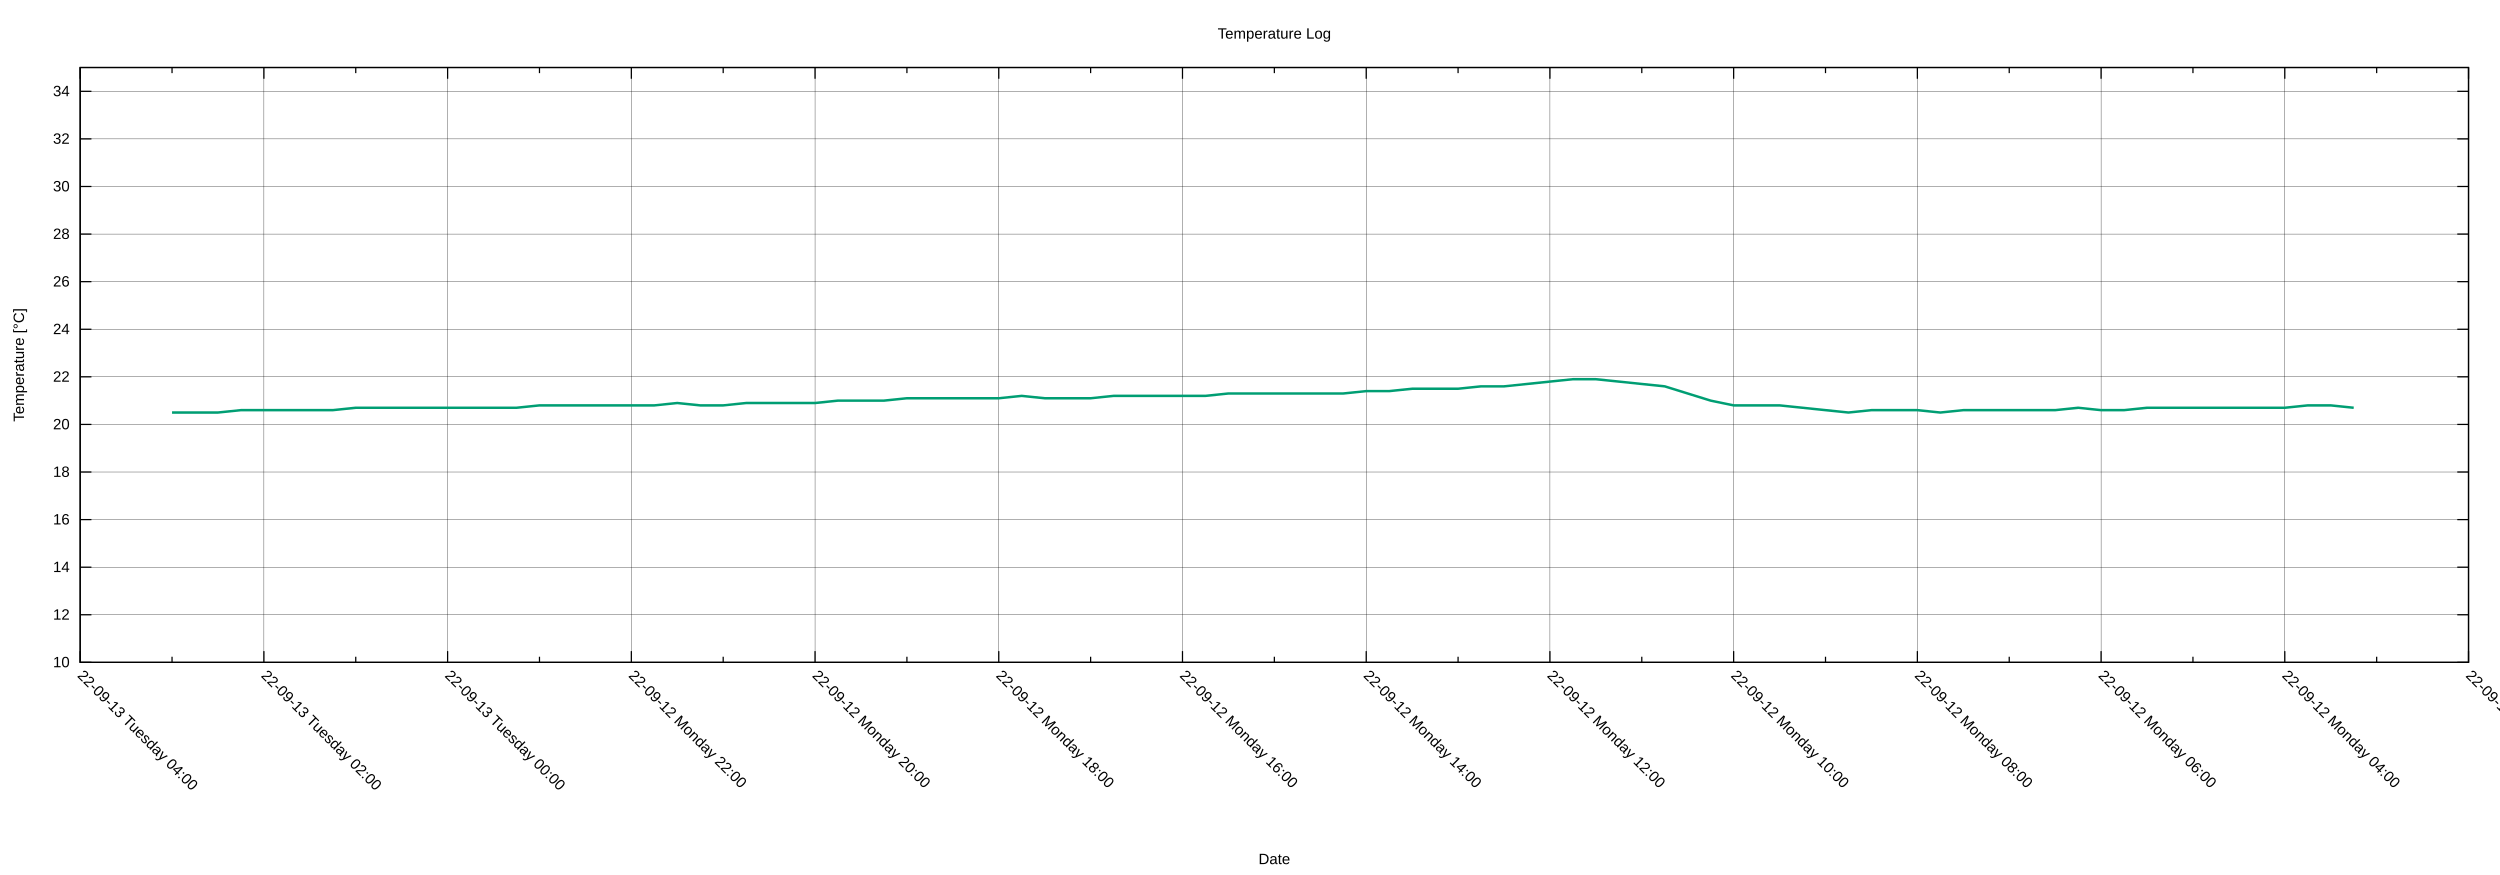
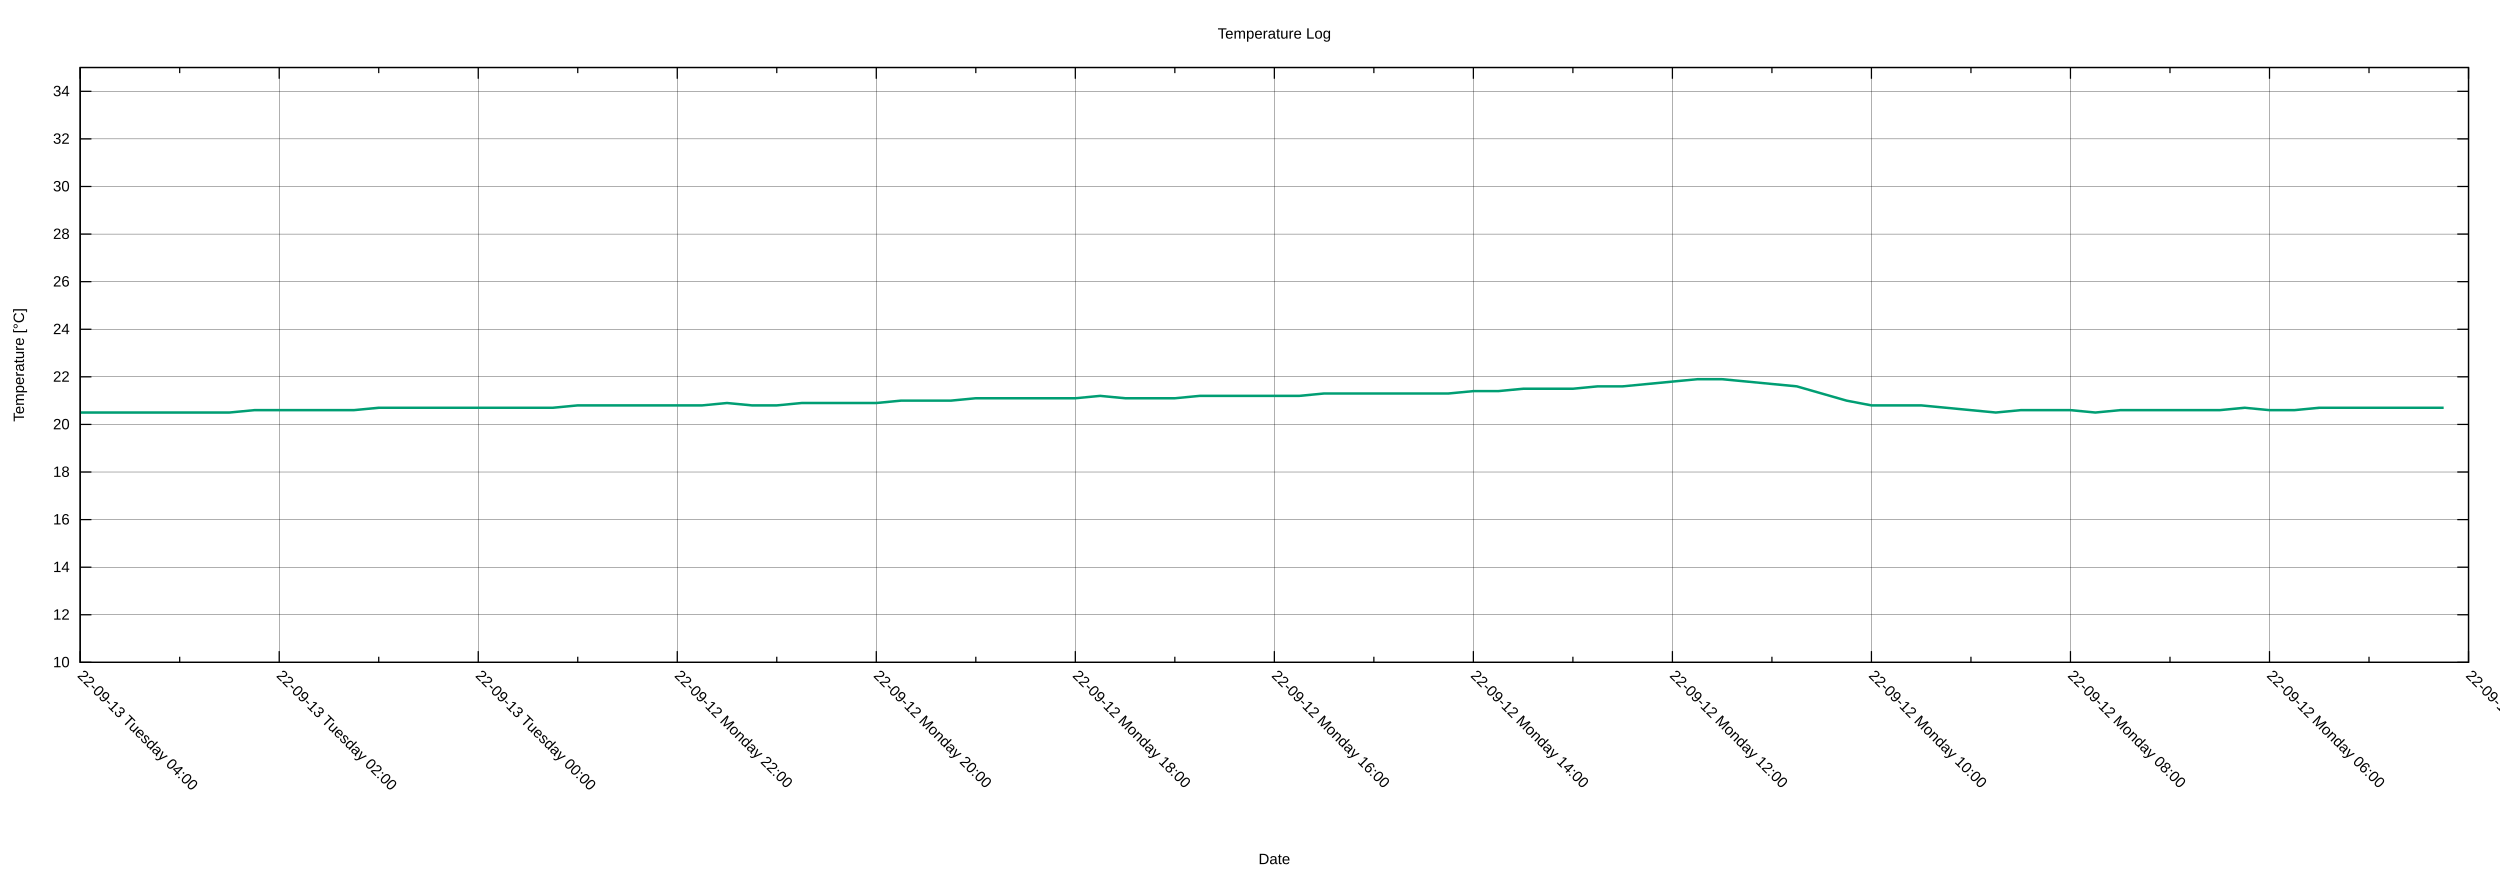
<svg xmlns="http://www.w3.org/2000/svg" xmlns:xlink="http://www.w3.org/1999/xlink" width="2000" height="700" viewBox="0 0 2000 700">
  <g id="gnuplot_canvas">
    <rect x="0" y="0" width="2000" height="700" fill="none" />
    <defs>
      <circle id="gpDot" r="0.5" stroke-width="0.5" stroke="currentColor" />
      <path id="gpPt0" stroke-width="0.222" stroke="currentColor" d="M-1,0 h2 M0,-1 v2" />
      <path id="gpPt1" stroke-width="0.222" stroke="currentColor" d="M-1,-1 L1,1 M1,-1 L-1,1" />
      <path id="gpPt2" stroke-width="0.222" stroke="currentColor" d="M-1,0 L1,0 M0,-1 L0,1 M-1,-1 L1,1 M-1,1 L1,-1" />
      <rect id="gpPt3" stroke-width="0.222" stroke="currentColor" x="-1" y="-1" width="2" height="2" />
      <rect id="gpPt4" stroke-width="0.222" stroke="currentColor" fill="currentColor" x="-1" y="-1" width="2" height="2" />
      <circle id="gpPt5" stroke-width="0.222" stroke="currentColor" cx="0" cy="0" r="1" />
      <use xlink:href="#gpPt5" id="gpPt6" fill="currentColor" stroke="none" />
      <path id="gpPt7" stroke-width="0.222" stroke="currentColor" d="M0,-1.33 L-1.33,0.67 L1.33,0.67 z" />
      <use xlink:href="#gpPt7" id="gpPt8" fill="currentColor" stroke="none" />
      <use xlink:href="#gpPt7" id="gpPt9" stroke="currentColor" transform="rotate(180)" />
      <use xlink:href="#gpPt9" id="gpPt10" fill="currentColor" stroke="none" />
      <use xlink:href="#gpPt3" id="gpPt11" stroke="currentColor" transform="rotate(45)" />
      <use xlink:href="#gpPt11" id="gpPt12" fill="currentColor" stroke="none" />
      <path id="gpPt13" stroke-width="0.222" stroke="currentColor" d="M0,1.330 L1.265,0.411 L0.782,-1.067 L-0.782,-1.076 L-1.265,0.411 z" />
      <use xlink:href="#gpPt13" id="gpPt14" fill="currentColor" stroke="none" />
      <filter id="textbox" filterUnits="objectBoundingBox" x="0" y="0" height="1" width="1">
        <feFlood flood-color="white" flood-opacity="1" result="bgnd" />
        <feComposite in="SourceGraphic" in2="bgnd" operator="atop" />
      </filter>
      <filter id="greybox" filterUnits="objectBoundingBox" x="0" y="0" height="1" width="1">
        <feFlood flood-color="lightgrey" flood-opacity="1" result="grey" />
        <feComposite in="SourceGraphic" in2="grey" operator="atop" />
      </filter>
    </defs>
    <g fill="none" color="white" stroke="currentColor" stroke-width="1.00" stroke-linecap="butt" stroke-linejoin="miter">
</g>
    <g fill="none" color="black" stroke="currentColor" stroke-width="1.00" stroke-linecap="butt" stroke-linejoin="miter">
</g>
    <g fill="none" color="black" stroke="black" stroke-width="0.25" stroke-linecap="butt" stroke-linejoin="miter">
</g>
    <g fill="none" color="black" stroke="currentColor" stroke-width="0.25" stroke-linecap="butt" stroke-linejoin="miter">
      <path stroke="black" class="gridline" d="M64.14,529.89 L1974.82,529.89  " />
    </g>
    <g fill="none" color="black" stroke="black" stroke-width="1.00" stroke-linecap="butt" stroke-linejoin="miter">
</g>
    <g fill="none" color="black" stroke="currentColor" stroke-width="1.00" stroke-linecap="butt" stroke-linejoin="miter">
      <path stroke="black" d="M64.14,529.89 L73.14,529.89 M1974.82,529.89 L1965.82,529.89  " />
      <g transform="translate(55.75,533.79)" stroke="none" fill="black" font-family="Arial" font-size="12.00" text-anchor="end">
        <text>
          <tspan font-family="Arial"> 10</tspan>
        </text>
      </g>
    </g>
    <g fill="none" color="black" stroke="currentColor" stroke-width="1.00" stroke-linecap="butt" stroke-linejoin="miter">
</g>
    <g fill="none" color="black" stroke="black" stroke-width="0.25" stroke-linecap="butt" stroke-linejoin="miter">
</g>
    <g fill="none" color="black" stroke="currentColor" stroke-width="0.25" stroke-linecap="butt" stroke-linejoin="miter">
      <path stroke="black" class="gridline" d="M64.14,491.82 L1974.82,491.82  " />
    </g>
    <g fill="none" color="black" stroke="black" stroke-width="1.00" stroke-linecap="butt" stroke-linejoin="miter">
</g>
    <g fill="none" color="black" stroke="currentColor" stroke-width="1.00" stroke-linecap="butt" stroke-linejoin="miter">
      <path stroke="black" d="M64.14,491.82 L73.14,491.82 M1974.82,491.82 L1965.82,491.82  " />
      <g transform="translate(55.75,495.72)" stroke="none" fill="black" font-family="Arial" font-size="12.00" text-anchor="end">
        <text>
          <tspan font-family="Arial"> 12</tspan>
        </text>
      </g>
    </g>
    <g fill="none" color="black" stroke="currentColor" stroke-width="1.00" stroke-linecap="butt" stroke-linejoin="miter">
</g>
    <g fill="none" color="black" stroke="black" stroke-width="0.25" stroke-linecap="butt" stroke-linejoin="miter">
</g>
    <g fill="none" color="black" stroke="currentColor" stroke-width="0.25" stroke-linecap="butt" stroke-linejoin="miter">
      <path stroke="black" class="gridline" d="M64.14,453.75 L1974.82,453.75  " />
    </g>
    <g fill="none" color="black" stroke="black" stroke-width="1.00" stroke-linecap="butt" stroke-linejoin="miter">
</g>
    <g fill="none" color="black" stroke="currentColor" stroke-width="1.00" stroke-linecap="butt" stroke-linejoin="miter">
      <path stroke="black" d="M64.14,453.75 L73.14,453.75 M1974.82,453.75 L1965.82,453.75  " />
      <g transform="translate(55.75,457.65)" stroke="none" fill="black" font-family="Arial" font-size="12.00" text-anchor="end">
        <text>
          <tspan font-family="Arial"> 14</tspan>
        </text>
      </g>
    </g>
    <g fill="none" color="black" stroke="currentColor" stroke-width="1.00" stroke-linecap="butt" stroke-linejoin="miter">
</g>
    <g fill="none" color="black" stroke="black" stroke-width="0.25" stroke-linecap="butt" stroke-linejoin="miter">
</g>
    <g fill="none" color="black" stroke="currentColor" stroke-width="0.25" stroke-linecap="butt" stroke-linejoin="miter">
      <path stroke="black" class="gridline" d="M64.14,415.68 L1974.82,415.68  " />
    </g>
    <g fill="none" color="black" stroke="black" stroke-width="1.00" stroke-linecap="butt" stroke-linejoin="miter">
</g>
    <g fill="none" color="black" stroke="currentColor" stroke-width="1.00" stroke-linecap="butt" stroke-linejoin="miter">
      <path stroke="black" d="M64.14,415.68 L73.14,415.68 M1974.82,415.68 L1965.82,415.68  " />
      <g transform="translate(55.75,419.58)" stroke="none" fill="black" font-family="Arial" font-size="12.00" text-anchor="end">
        <text>
          <tspan font-family="Arial"> 16</tspan>
        </text>
      </g>
    </g>
    <g fill="none" color="black" stroke="currentColor" stroke-width="1.00" stroke-linecap="butt" stroke-linejoin="miter">
</g>
    <g fill="none" color="black" stroke="black" stroke-width="0.25" stroke-linecap="butt" stroke-linejoin="miter">
</g>
    <g fill="none" color="black" stroke="currentColor" stroke-width="0.25" stroke-linecap="butt" stroke-linejoin="miter">
      <path stroke="black" class="gridline" d="M64.14,377.61 L1974.82,377.61  " />
    </g>
    <g fill="none" color="black" stroke="black" stroke-width="1.00" stroke-linecap="butt" stroke-linejoin="miter">
</g>
    <g fill="none" color="black" stroke="currentColor" stroke-width="1.00" stroke-linecap="butt" stroke-linejoin="miter">
      <path stroke="black" d="M64.14,377.61 L73.14,377.61 M1974.82,377.61 L1965.82,377.61  " />
      <g transform="translate(55.75,381.51)" stroke="none" fill="black" font-family="Arial" font-size="12.00" text-anchor="end">
        <text>
          <tspan font-family="Arial"> 18</tspan>
        </text>
      </g>
    </g>
    <g fill="none" color="black" stroke="currentColor" stroke-width="1.00" stroke-linecap="butt" stroke-linejoin="miter">
</g>
    <g fill="none" color="black" stroke="black" stroke-width="0.25" stroke-linecap="butt" stroke-linejoin="miter">
</g>
    <g fill="none" color="black" stroke="currentColor" stroke-width="0.25" stroke-linecap="butt" stroke-linejoin="miter">
      <path stroke="black" class="gridline" d="M64.14,339.54 L1974.82,339.54  " />
    </g>
    <g fill="none" color="black" stroke="black" stroke-width="1.00" stroke-linecap="butt" stroke-linejoin="miter">
</g>
    <g fill="none" color="black" stroke="currentColor" stroke-width="1.00" stroke-linecap="butt" stroke-linejoin="miter">
      <path stroke="black" d="M64.14,339.54 L73.14,339.54 M1974.82,339.54 L1965.82,339.54  " />
      <g transform="translate(55.75,343.44)" stroke="none" fill="black" font-family="Arial" font-size="12.00" text-anchor="end">
        <text>
          <tspan font-family="Arial"> 20</tspan>
        </text>
      </g>
    </g>
    <g fill="none" color="black" stroke="currentColor" stroke-width="1.00" stroke-linecap="butt" stroke-linejoin="miter">
</g>
    <g fill="none" color="black" stroke="black" stroke-width="0.25" stroke-linecap="butt" stroke-linejoin="miter">
</g>
    <g fill="none" color="black" stroke="currentColor" stroke-width="0.25" stroke-linecap="butt" stroke-linejoin="miter">
      <path stroke="black" class="gridline" d="M64.14,301.47 L1974.82,301.47  " />
    </g>
    <g fill="none" color="black" stroke="black" stroke-width="1.00" stroke-linecap="butt" stroke-linejoin="miter">
</g>
    <g fill="none" color="black" stroke="currentColor" stroke-width="1.00" stroke-linecap="butt" stroke-linejoin="miter">
      <path stroke="black" d="M64.14,301.47 L73.14,301.47 M1974.82,301.47 L1965.82,301.47  " />
      <g transform="translate(55.75,305.37)" stroke="none" fill="black" font-family="Arial" font-size="12.00" text-anchor="end">
        <text>
          <tspan font-family="Arial"> 22</tspan>
        </text>
      </g>
    </g>
    <g fill="none" color="black" stroke="currentColor" stroke-width="1.00" stroke-linecap="butt" stroke-linejoin="miter">
</g>
    <g fill="none" color="black" stroke="black" stroke-width="0.25" stroke-linecap="butt" stroke-linejoin="miter">
</g>
    <g fill="none" color="black" stroke="currentColor" stroke-width="0.25" stroke-linecap="butt" stroke-linejoin="miter">
      <path stroke="black" class="gridline" d="M64.14,263.40 L1974.82,263.40  " />
    </g>
    <g fill="none" color="black" stroke="black" stroke-width="1.00" stroke-linecap="butt" stroke-linejoin="miter">
</g>
    <g fill="none" color="black" stroke="currentColor" stroke-width="1.00" stroke-linecap="butt" stroke-linejoin="miter">
      <path stroke="black" d="M64.14,263.40 L73.14,263.40 M1974.82,263.40 L1965.82,263.40  " />
      <g transform="translate(55.75,267.30)" stroke="none" fill="black" font-family="Arial" font-size="12.00" text-anchor="end">
        <text>
          <tspan font-family="Arial"> 24</tspan>
        </text>
      </g>
    </g>
    <g fill="none" color="black" stroke="currentColor" stroke-width="1.00" stroke-linecap="butt" stroke-linejoin="miter">
</g>
    <g fill="none" color="black" stroke="black" stroke-width="0.25" stroke-linecap="butt" stroke-linejoin="miter">
</g>
    <g fill="none" color="black" stroke="currentColor" stroke-width="0.25" stroke-linecap="butt" stroke-linejoin="miter">
      <path stroke="black" class="gridline" d="M64.14,225.33 L1974.82,225.33  " />
    </g>
    <g fill="none" color="black" stroke="black" stroke-width="1.00" stroke-linecap="butt" stroke-linejoin="miter">
</g>
    <g fill="none" color="black" stroke="currentColor" stroke-width="1.00" stroke-linecap="butt" stroke-linejoin="miter">
      <path stroke="black" d="M64.14,225.33 L73.14,225.33 M1974.82,225.33 L1965.82,225.33  " />
      <g transform="translate(55.75,229.23)" stroke="none" fill="black" font-family="Arial" font-size="12.00" text-anchor="end">
        <text>
          <tspan font-family="Arial"> 26</tspan>
        </text>
      </g>
    </g>
    <g fill="none" color="black" stroke="currentColor" stroke-width="1.00" stroke-linecap="butt" stroke-linejoin="miter">
</g>
    <g fill="none" color="black" stroke="black" stroke-width="0.25" stroke-linecap="butt" stroke-linejoin="miter">
</g>
    <g fill="none" color="black" stroke="currentColor" stroke-width="0.25" stroke-linecap="butt" stroke-linejoin="miter">
      <path stroke="black" class="gridline" d="M64.14,187.26 L1974.82,187.26  " />
    </g>
    <g fill="none" color="black" stroke="black" stroke-width="1.00" stroke-linecap="butt" stroke-linejoin="miter">
</g>
    <g fill="none" color="black" stroke="currentColor" stroke-width="1.00" stroke-linecap="butt" stroke-linejoin="miter">
      <path stroke="black" d="M64.14,187.26 L73.14,187.26 M1974.82,187.26 L1965.82,187.26  " />
      <g transform="translate(55.75,191.16)" stroke="none" fill="black" font-family="Arial" font-size="12.00" text-anchor="end">
        <text>
          <tspan font-family="Arial"> 28</tspan>
        </text>
      </g>
    </g>
    <g fill="none" color="black" stroke="currentColor" stroke-width="1.00" stroke-linecap="butt" stroke-linejoin="miter">
</g>
    <g fill="none" color="black" stroke="black" stroke-width="0.25" stroke-linecap="butt" stroke-linejoin="miter">
</g>
    <g fill="none" color="black" stroke="currentColor" stroke-width="0.25" stroke-linecap="butt" stroke-linejoin="miter">
      <path stroke="black" class="gridline" d="M64.14,149.19 L1974.82,149.19  " />
    </g>
    <g fill="none" color="black" stroke="black" stroke-width="1.00" stroke-linecap="butt" stroke-linejoin="miter">
</g>
    <g fill="none" color="black" stroke="currentColor" stroke-width="1.00" stroke-linecap="butt" stroke-linejoin="miter">
      <path stroke="black" d="M64.14,149.19 L73.14,149.19 M1974.82,149.19 L1965.82,149.19  " />
      <g transform="translate(55.75,153.09)" stroke="none" fill="black" font-family="Arial" font-size="12.00" text-anchor="end">
        <text>
          <tspan font-family="Arial"> 30</tspan>
        </text>
      </g>
    </g>
    <g fill="none" color="black" stroke="currentColor" stroke-width="1.00" stroke-linecap="butt" stroke-linejoin="miter">
</g>
    <g fill="none" color="black" stroke="black" stroke-width="0.25" stroke-linecap="butt" stroke-linejoin="miter">
</g>
    <g fill="none" color="black" stroke="currentColor" stroke-width="0.25" stroke-linecap="butt" stroke-linejoin="miter">
      <path stroke="black" class="gridline" d="M64.14,111.12 L1974.82,111.12  " />
    </g>
    <g fill="none" color="black" stroke="black" stroke-width="1.00" stroke-linecap="butt" stroke-linejoin="miter">
</g>
    <g fill="none" color="black" stroke="currentColor" stroke-width="1.00" stroke-linecap="butt" stroke-linejoin="miter">
      <path stroke="black" d="M64.14,111.12 L73.14,111.12 M1974.82,111.12 L1965.82,111.12  " />
      <g transform="translate(55.75,115.02)" stroke="none" fill="black" font-family="Arial" font-size="12.00" text-anchor="end">
        <text>
          <tspan font-family="Arial"> 32</tspan>
        </text>
      </g>
    </g>
    <g fill="none" color="black" stroke="currentColor" stroke-width="1.00" stroke-linecap="butt" stroke-linejoin="miter">
</g>
    <g fill="none" color="black" stroke="black" stroke-width="0.25" stroke-linecap="butt" stroke-linejoin="miter">
</g>
    <g fill="none" color="black" stroke="currentColor" stroke-width="0.25" stroke-linecap="butt" stroke-linejoin="miter">
      <path stroke="black" class="gridline" d="M64.14,73.05 L1974.82,73.05  " />
    </g>
    <g fill="none" color="black" stroke="black" stroke-width="1.00" stroke-linecap="butt" stroke-linejoin="miter">
</g>
    <g fill="none" color="black" stroke="currentColor" stroke-width="1.00" stroke-linecap="butt" stroke-linejoin="miter">
      <path stroke="black" d="M64.14,73.05 L73.14,73.05 M1974.82,73.05 L1965.82,73.05  " />
      <g transform="translate(55.75,76.95)" stroke="none" fill="black" font-family="Arial" font-size="12.00" text-anchor="end">
        <text>
          <tspan font-family="Arial"> 34</tspan>
        </text>
      </g>
    </g>
    <g fill="none" color="black" stroke="currentColor" stroke-width="1.00" stroke-linecap="butt" stroke-linejoin="miter">
</g>
    <g fill="none" color="black" stroke="black" stroke-width="0.25" stroke-linecap="butt" stroke-linejoin="miter">
</g>
    <g fill="none" color="black" stroke="currentColor" stroke-width="0.25" stroke-linecap="butt" stroke-linejoin="miter">
      <path stroke="black" class="gridline" d="M1974.82,529.89 L1974.82,54.01  " />
    </g>
    <g fill="none" color="black" stroke="black" stroke-width="1.00" stroke-linecap="butt" stroke-linejoin="miter">
</g>
    <g fill="none" color="black" stroke="currentColor" stroke-width="1.00" stroke-linecap="butt" stroke-linejoin="miter">
      <path stroke="black" d="M1974.82,529.89 L1974.82,520.89 M1974.82,54.01 L1974.82,63.01  " />
      <g transform="translate(1972.06,541.04) rotate(45)" stroke="none" fill="black" font-family="Arial" font-size="12.00" text-anchor="start">
        <text>
-           <tspan font-family="Arial">22-09-12 Monday 02:00</tspan>
-         </text>
-       </g>
-     </g>
-     <g fill="none" color="black" stroke="currentColor" stroke-width="1.00" stroke-linecap="butt" stroke-linejoin="miter">
-       <path stroke="black" d="M1901.33,529.89 L1901.33,525.39 M1901.33,54.01 L1901.33,58.51  " />
-     </g>
-     <g fill="none" color="black" stroke="black" stroke-width="0.25" stroke-linecap="butt" stroke-linejoin="miter">
- </g>
-     <g fill="none" color="black" stroke="currentColor" stroke-width="0.25" stroke-linecap="butt" stroke-linejoin="miter">
-       <path stroke="black" class="gridline" d="M1827.84,529.89 L1827.84,54.01  " />
-     </g>
-     <g fill="none" color="black" stroke="black" stroke-width="1.00" stroke-linecap="butt" stroke-linejoin="miter">
- </g>
-     <g fill="none" color="black" stroke="currentColor" stroke-width="1.00" stroke-linecap="butt" stroke-linejoin="miter">
-       <path stroke="black" d="M1827.84,529.89 L1827.84,520.89 M1827.84,54.01 L1827.84,63.01  " />
-       <g transform="translate(1825.08,541.04) rotate(45)" stroke="none" fill="black" font-family="Arial" font-size="12.00" text-anchor="start">
-         <text>
          <tspan font-family="Arial">22-09-12 Monday 04:00</tspan>
        </text>
      </g>
    </g>
    <g fill="none" color="black" stroke="currentColor" stroke-width="1.00" stroke-linecap="butt" stroke-linejoin="miter">
-       <path stroke="black" d="M1754.36,529.89 L1754.36,525.39 M1754.36,54.01 L1754.36,58.51  " />
-     </g>
-     <g fill="none" color="black" stroke="black" stroke-width="0.25" stroke-linecap="butt" stroke-linejoin="miter">
- </g>
-     <g fill="none" color="black" stroke="currentColor" stroke-width="0.25" stroke-linecap="butt" stroke-linejoin="miter">
-       <path stroke="black" class="gridline" d="M1680.87,529.89 L1680.87,54.01  " />
-     </g>
-     <g fill="none" color="black" stroke="black" stroke-width="1.00" stroke-linecap="butt" stroke-linejoin="miter">
- </g>
-     <g fill="none" color="black" stroke="currentColor" stroke-width="1.00" stroke-linecap="butt" stroke-linejoin="miter">
-       <path stroke="black" d="M1680.87,529.89 L1680.87,520.89 M1680.87,54.01 L1680.87,63.01  " />
-       <g transform="translate(1678.11,541.04) rotate(45)" stroke="none" fill="black" font-family="Arial" font-size="12.00" text-anchor="start">
+       <path stroke="black" d="M1895.21,529.89 L1895.21,525.39 M1895.21,54.01 L1895.21,58.51  " />
+     </g>
+     <g fill="none" color="black" stroke="black" stroke-width="0.25" stroke-linecap="butt" stroke-linejoin="miter">
+ </g>
+     <g fill="none" color="black" stroke="currentColor" stroke-width="0.25" stroke-linecap="butt" stroke-linejoin="miter">
+       <path stroke="black" class="gridline" d="M1815.60,529.89 L1815.60,54.01  " />
+     </g>
+     <g fill="none" color="black" stroke="black" stroke-width="1.00" stroke-linecap="butt" stroke-linejoin="miter">
+ </g>
+     <g fill="none" color="black" stroke="currentColor" stroke-width="1.00" stroke-linecap="butt" stroke-linejoin="miter">
+       <path stroke="black" d="M1815.60,529.89 L1815.60,520.89 M1815.60,54.01 L1815.60,63.01  " />
+       <g transform="translate(1812.84,541.04) rotate(45)" stroke="none" fill="black" font-family="Arial" font-size="12.00" text-anchor="start">
        <text>
          <tspan font-family="Arial">22-09-12 Monday 06:00</tspan>
        </text>
      </g>
    </g>
    <g fill="none" color="black" stroke="currentColor" stroke-width="1.00" stroke-linecap="butt" stroke-linejoin="miter">
-       <path stroke="black" d="M1607.38,529.89 L1607.38,525.39 M1607.38,54.01 L1607.38,58.51  " />
-     </g>
-     <g fill="none" color="black" stroke="black" stroke-width="0.25" stroke-linecap="butt" stroke-linejoin="miter">
- </g>
-     <g fill="none" color="black" stroke="currentColor" stroke-width="0.25" stroke-linecap="butt" stroke-linejoin="miter">
-       <path stroke="black" class="gridline" d="M1533.89,529.89 L1533.89,54.01  " />
-     </g>
-     <g fill="none" color="black" stroke="black" stroke-width="1.00" stroke-linecap="butt" stroke-linejoin="miter">
- </g>
-     <g fill="none" color="black" stroke="currentColor" stroke-width="1.00" stroke-linecap="butt" stroke-linejoin="miter">
-       <path stroke="black" d="M1533.89,529.89 L1533.89,520.89 M1533.89,54.01 L1533.89,63.01  " />
-       <g transform="translate(1531.13,541.04) rotate(45)" stroke="none" fill="black" font-family="Arial" font-size="12.00" text-anchor="start">
+       <path stroke="black" d="M1735.99,529.89 L1735.99,525.39 M1735.99,54.01 L1735.99,58.51  " />
+     </g>
+     <g fill="none" color="black" stroke="black" stroke-width="0.25" stroke-linecap="butt" stroke-linejoin="miter">
+ </g>
+     <g fill="none" color="black" stroke="currentColor" stroke-width="0.25" stroke-linecap="butt" stroke-linejoin="miter">
+       <path stroke="black" class="gridline" d="M1656.37,529.89 L1656.37,54.01  " />
+     </g>
+     <g fill="none" color="black" stroke="black" stroke-width="1.00" stroke-linecap="butt" stroke-linejoin="miter">
+ </g>
+     <g fill="none" color="black" stroke="currentColor" stroke-width="1.00" stroke-linecap="butt" stroke-linejoin="miter">
+       <path stroke="black" d="M1656.37,529.89 L1656.37,520.89 M1656.37,54.01 L1656.37,63.01  " />
+       <g transform="translate(1653.61,541.04) rotate(45)" stroke="none" fill="black" font-family="Arial" font-size="12.00" text-anchor="start">
        <text>
          <tspan font-family="Arial">22-09-12 Monday 08:00</tspan>
        </text>
      </g>
    </g>
    <g fill="none" color="black" stroke="currentColor" stroke-width="1.00" stroke-linecap="butt" stroke-linejoin="miter">
-       <path stroke="black" d="M1460.41,529.89 L1460.41,525.39 M1460.41,54.01 L1460.41,58.51  " />
-     </g>
-     <g fill="none" color="black" stroke="black" stroke-width="0.25" stroke-linecap="butt" stroke-linejoin="miter">
- </g>
-     <g fill="none" color="black" stroke="currentColor" stroke-width="0.25" stroke-linecap="butt" stroke-linejoin="miter">
-       <path stroke="black" class="gridline" d="M1386.92,529.89 L1386.92,54.01  " />
-     </g>
-     <g fill="none" color="black" stroke="black" stroke-width="1.00" stroke-linecap="butt" stroke-linejoin="miter">
- </g>
-     <g fill="none" color="black" stroke="currentColor" stroke-width="1.00" stroke-linecap="butt" stroke-linejoin="miter">
-       <path stroke="black" d="M1386.92,529.89 L1386.92,520.89 M1386.92,54.01 L1386.92,63.01  " />
-       <g transform="translate(1384.16,541.04) rotate(45)" stroke="none" fill="black" font-family="Arial" font-size="12.00" text-anchor="start">
+       <path stroke="black" d="M1576.76,529.89 L1576.76,525.39 M1576.76,54.01 L1576.76,58.51  " />
+     </g>
+     <g fill="none" color="black" stroke="black" stroke-width="0.25" stroke-linecap="butt" stroke-linejoin="miter">
+ </g>
+     <g fill="none" color="black" stroke="currentColor" stroke-width="0.25" stroke-linecap="butt" stroke-linejoin="miter">
+       <path stroke="black" class="gridline" d="M1497.15,529.89 L1497.15,54.01  " />
+     </g>
+     <g fill="none" color="black" stroke="black" stroke-width="1.00" stroke-linecap="butt" stroke-linejoin="miter">
+ </g>
+     <g fill="none" color="black" stroke="currentColor" stroke-width="1.00" stroke-linecap="butt" stroke-linejoin="miter">
+       <path stroke="black" d="M1497.15,529.89 L1497.15,520.89 M1497.15,54.01 L1497.15,63.01  " />
+       <g transform="translate(1494.39,541.04) rotate(45)" stroke="none" fill="black" font-family="Arial" font-size="12.00" text-anchor="start">
        <text>
          <tspan font-family="Arial">22-09-12 Monday 10:00</tspan>
        </text>
      </g>
    </g>
    <g fill="none" color="black" stroke="currentColor" stroke-width="1.00" stroke-linecap="butt" stroke-linejoin="miter">
-       <path stroke="black" d="M1313.43,529.89 L1313.43,525.39 M1313.43,54.01 L1313.43,58.51  " />
-     </g>
-     <g fill="none" color="black" stroke="black" stroke-width="0.25" stroke-linecap="butt" stroke-linejoin="miter">
- </g>
-     <g fill="none" color="black" stroke="currentColor" stroke-width="0.25" stroke-linecap="butt" stroke-linejoin="miter">
-       <path stroke="black" class="gridline" d="M1239.94,529.89 L1239.94,54.01  " />
-     </g>
-     <g fill="none" color="black" stroke="black" stroke-width="1.00" stroke-linecap="butt" stroke-linejoin="miter">
- </g>
-     <g fill="none" color="black" stroke="currentColor" stroke-width="1.00" stroke-linecap="butt" stroke-linejoin="miter">
-       <path stroke="black" d="M1239.94,529.89 L1239.94,520.89 M1239.94,54.01 L1239.94,63.01  " />
-       <g transform="translate(1237.18,541.04) rotate(45)" stroke="none" fill="black" font-family="Arial" font-size="12.00" text-anchor="start">
+       <path stroke="black" d="M1417.54,529.89 L1417.54,525.39 M1417.54,54.01 L1417.54,58.51  " />
+     </g>
+     <g fill="none" color="black" stroke="black" stroke-width="0.25" stroke-linecap="butt" stroke-linejoin="miter">
+ </g>
+     <g fill="none" color="black" stroke="currentColor" stroke-width="0.25" stroke-linecap="butt" stroke-linejoin="miter">
+       <path stroke="black" class="gridline" d="M1337.93,529.89 L1337.93,54.01  " />
+     </g>
+     <g fill="none" color="black" stroke="black" stroke-width="1.00" stroke-linecap="butt" stroke-linejoin="miter">
+ </g>
+     <g fill="none" color="black" stroke="currentColor" stroke-width="1.00" stroke-linecap="butt" stroke-linejoin="miter">
+       <path stroke="black" d="M1337.93,529.89 L1337.93,520.89 M1337.93,54.01 L1337.93,63.01  " />
+       <g transform="translate(1335.17,541.04) rotate(45)" stroke="none" fill="black" font-family="Arial" font-size="12.00" text-anchor="start">
        <text>
          <tspan font-family="Arial">22-09-12 Monday 12:00</tspan>
        </text>
      </g>
    </g>
    <g fill="none" color="black" stroke="currentColor" stroke-width="1.00" stroke-linecap="butt" stroke-linejoin="miter">
-       <path stroke="black" d="M1166.46,529.89 L1166.46,525.39 M1166.46,54.01 L1166.46,58.51  " />
-     </g>
-     <g fill="none" color="black" stroke="black" stroke-width="0.25" stroke-linecap="butt" stroke-linejoin="miter">
- </g>
-     <g fill="none" color="black" stroke="currentColor" stroke-width="0.25" stroke-linecap="butt" stroke-linejoin="miter">
-       <path stroke="black" class="gridline" d="M1092.97,529.89 L1092.97,54.01  " />
-     </g>
-     <g fill="none" color="black" stroke="black" stroke-width="1.00" stroke-linecap="butt" stroke-linejoin="miter">
- </g>
-     <g fill="none" color="black" stroke="currentColor" stroke-width="1.00" stroke-linecap="butt" stroke-linejoin="miter">
-       <path stroke="black" d="M1092.97,529.89 L1092.97,520.89 M1092.97,54.01 L1092.97,63.01  " />
-       <g transform="translate(1090.21,541.04) rotate(45)" stroke="none" fill="black" font-family="Arial" font-size="12.00" text-anchor="start">
+       <path stroke="black" d="M1258.32,529.89 L1258.32,525.39 M1258.32,54.01 L1258.32,58.51  " />
+     </g>
+     <g fill="none" color="black" stroke="black" stroke-width="0.25" stroke-linecap="butt" stroke-linejoin="miter">
+ </g>
+     <g fill="none" color="black" stroke="currentColor" stroke-width="0.25" stroke-linecap="butt" stroke-linejoin="miter">
+       <path stroke="black" class="gridline" d="M1178.70,529.89 L1178.70,54.01  " />
+     </g>
+     <g fill="none" color="black" stroke="black" stroke-width="1.00" stroke-linecap="butt" stroke-linejoin="miter">
+ </g>
+     <g fill="none" color="black" stroke="currentColor" stroke-width="1.00" stroke-linecap="butt" stroke-linejoin="miter">
+       <path stroke="black" d="M1178.70,529.89 L1178.70,520.89 M1178.70,54.01 L1178.70,63.01  " />
+       <g transform="translate(1175.94,541.04) rotate(45)" stroke="none" fill="black" font-family="Arial" font-size="12.00" text-anchor="start">
        <text>
          <tspan font-family="Arial">22-09-12 Monday 14:00</tspan>
        </text>
      </g>
    </g>
    <g fill="none" color="black" stroke="currentColor" stroke-width="1.00" stroke-linecap="butt" stroke-linejoin="miter">
-       <path stroke="black" d="M1019.48,529.89 L1019.48,525.39 M1019.48,54.01 L1019.48,58.51  " />
-     </g>
-     <g fill="none" color="black" stroke="black" stroke-width="0.25" stroke-linecap="butt" stroke-linejoin="miter">
- </g>
-     <g fill="none" color="black" stroke="currentColor" stroke-width="0.25" stroke-linecap="butt" stroke-linejoin="miter">
-       <path stroke="black" class="gridline" d="M945.99,529.89 L945.99,54.01  " />
-     </g>
-     <g fill="none" color="black" stroke="black" stroke-width="1.00" stroke-linecap="butt" stroke-linejoin="miter">
- </g>
-     <g fill="none" color="black" stroke="currentColor" stroke-width="1.00" stroke-linecap="butt" stroke-linejoin="miter">
-       <path stroke="black" d="M945.99,529.89 L945.99,520.89 M945.99,54.01 L945.99,63.01  " />
-       <g transform="translate(943.23,541.04) rotate(45)" stroke="none" fill="black" font-family="Arial" font-size="12.00" text-anchor="start">
+       <path stroke="black" d="M1099.09,529.89 L1099.09,525.39 M1099.09,54.01 L1099.09,58.51  " />
+     </g>
+     <g fill="none" color="black" stroke="black" stroke-width="0.25" stroke-linecap="butt" stroke-linejoin="miter">
+ </g>
+     <g fill="none" color="black" stroke="currentColor" stroke-width="0.25" stroke-linecap="butt" stroke-linejoin="miter">
+       <path stroke="black" class="gridline" d="M1019.48,529.89 L1019.48,54.01  " />
+     </g>
+     <g fill="none" color="black" stroke="black" stroke-width="1.00" stroke-linecap="butt" stroke-linejoin="miter">
+ </g>
+     <g fill="none" color="black" stroke="currentColor" stroke-width="1.00" stroke-linecap="butt" stroke-linejoin="miter">
+       <path stroke="black" d="M1019.48,529.89 L1019.48,520.89 M1019.48,54.01 L1019.48,63.01  " />
+       <g transform="translate(1016.72,541.04) rotate(45)" stroke="none" fill="black" font-family="Arial" font-size="12.00" text-anchor="start">
        <text>
          <tspan font-family="Arial">22-09-12 Monday 16:00</tspan>
        </text>
      </g>
    </g>
    <g fill="none" color="black" stroke="currentColor" stroke-width="1.00" stroke-linecap="butt" stroke-linejoin="miter">
-       <path stroke="black" d="M872.50,529.89 L872.50,525.39 M872.50,54.01 L872.50,58.51  " />
-     </g>
-     <g fill="none" color="black" stroke="black" stroke-width="0.25" stroke-linecap="butt" stroke-linejoin="miter">
- </g>
-     <g fill="none" color="black" stroke="currentColor" stroke-width="0.25" stroke-linecap="butt" stroke-linejoin="miter">
-       <path stroke="black" class="gridline" d="M799.02,529.89 L799.02,54.01  " />
-     </g>
-     <g fill="none" color="black" stroke="black" stroke-width="1.00" stroke-linecap="butt" stroke-linejoin="miter">
- </g>
-     <g fill="none" color="black" stroke="currentColor" stroke-width="1.00" stroke-linecap="butt" stroke-linejoin="miter">
-       <path stroke="black" d="M799.02,529.89 L799.02,520.89 M799.02,54.01 L799.02,63.01  " />
-       <g transform="translate(796.26,541.04) rotate(45)" stroke="none" fill="black" font-family="Arial" font-size="12.00" text-anchor="start">
+       <path stroke="black" d="M939.87,529.89 L939.87,525.39 M939.87,54.01 L939.87,58.51  " />
+     </g>
+     <g fill="none" color="black" stroke="black" stroke-width="0.25" stroke-linecap="butt" stroke-linejoin="miter">
+ </g>
+     <g fill="none" color="black" stroke="currentColor" stroke-width="0.25" stroke-linecap="butt" stroke-linejoin="miter">
+       <path stroke="black" class="gridline" d="M860.26,529.89 L860.26,54.01  " />
+     </g>
+     <g fill="none" color="black" stroke="black" stroke-width="1.00" stroke-linecap="butt" stroke-linejoin="miter">
+ </g>
+     <g fill="none" color="black" stroke="currentColor" stroke-width="1.00" stroke-linecap="butt" stroke-linejoin="miter">
+       <path stroke="black" d="M860.26,529.89 L860.26,520.89 M860.26,54.01 L860.26,63.01  " />
+       <g transform="translate(857.50,541.04) rotate(45)" stroke="none" fill="black" font-family="Arial" font-size="12.00" text-anchor="start">
        <text>
          <tspan font-family="Arial">22-09-12 Monday 18:00</tspan>
        </text>
      </g>
    </g>
    <g fill="none" color="black" stroke="currentColor" stroke-width="1.00" stroke-linecap="butt" stroke-linejoin="miter">
-       <path stroke="black" d="M725.53,529.89 L725.53,525.39 M725.53,54.01 L725.53,58.51  " />
-     </g>
-     <g fill="none" color="black" stroke="black" stroke-width="0.25" stroke-linecap="butt" stroke-linejoin="miter">
- </g>
-     <g fill="none" color="black" stroke="currentColor" stroke-width="0.25" stroke-linecap="butt" stroke-linejoin="miter">
-       <path stroke="black" class="gridline" d="M652.04,529.89 L652.04,54.01  " />
-     </g>
-     <g fill="none" color="black" stroke="black" stroke-width="1.00" stroke-linecap="butt" stroke-linejoin="miter">
- </g>
-     <g fill="none" color="black" stroke="currentColor" stroke-width="1.00" stroke-linecap="butt" stroke-linejoin="miter">
-       <path stroke="black" d="M652.04,529.89 L652.04,520.89 M652.04,54.01 L652.04,63.01  " />
-       <g transform="translate(649.28,541.04) rotate(45)" stroke="none" fill="black" font-family="Arial" font-size="12.00" text-anchor="start">
+       <path stroke="black" d="M780.65,529.89 L780.65,525.39 M780.65,54.01 L780.65,58.51  " />
+     </g>
+     <g fill="none" color="black" stroke="black" stroke-width="0.25" stroke-linecap="butt" stroke-linejoin="miter">
+ </g>
+     <g fill="none" color="black" stroke="currentColor" stroke-width="0.25" stroke-linecap="butt" stroke-linejoin="miter">
+       <path stroke="black" class="gridline" d="M701.03,529.89 L701.03,54.01  " />
+     </g>
+     <g fill="none" color="black" stroke="black" stroke-width="1.00" stroke-linecap="butt" stroke-linejoin="miter">
+ </g>
+     <g fill="none" color="black" stroke="currentColor" stroke-width="1.00" stroke-linecap="butt" stroke-linejoin="miter">
+       <path stroke="black" d="M701.03,529.89 L701.03,520.89 M701.03,54.01 L701.03,63.01  " />
+       <g transform="translate(698.27,541.04) rotate(45)" stroke="none" fill="black" font-family="Arial" font-size="12.00" text-anchor="start">
        <text>
          <tspan font-family="Arial">22-09-12 Monday 20:00</tspan>
        </text>
      </g>
    </g>
    <g fill="none" color="black" stroke="currentColor" stroke-width="1.00" stroke-linecap="butt" stroke-linejoin="miter">
-       <path stroke="black" d="M578.55,529.89 L578.55,525.39 M578.55,54.01 L578.55,58.51  " />
-     </g>
-     <g fill="none" color="black" stroke="black" stroke-width="0.25" stroke-linecap="butt" stroke-linejoin="miter">
- </g>
-     <g fill="none" color="black" stroke="currentColor" stroke-width="0.25" stroke-linecap="butt" stroke-linejoin="miter">
-       <path stroke="black" class="gridline" d="M505.07,529.89 L505.07,54.01  " />
-     </g>
-     <g fill="none" color="black" stroke="black" stroke-width="1.00" stroke-linecap="butt" stroke-linejoin="miter">
- </g>
-     <g fill="none" color="black" stroke="currentColor" stroke-width="1.00" stroke-linecap="butt" stroke-linejoin="miter">
-       <path stroke="black" d="M505.07,529.89 L505.07,520.89 M505.07,54.01 L505.07,63.01  " />
-       <g transform="translate(502.31,541.04) rotate(45)" stroke="none" fill="black" font-family="Arial" font-size="12.00" text-anchor="start">
+       <path stroke="black" d="M621.42,529.89 L621.42,525.39 M621.42,54.01 L621.42,58.51  " />
+     </g>
+     <g fill="none" color="black" stroke="black" stroke-width="0.25" stroke-linecap="butt" stroke-linejoin="miter">
+ </g>
+     <g fill="none" color="black" stroke="currentColor" stroke-width="0.25" stroke-linecap="butt" stroke-linejoin="miter">
+       <path stroke="black" class="gridline" d="M541.81,529.89 L541.81,54.01  " />
+     </g>
+     <g fill="none" color="black" stroke="black" stroke-width="1.00" stroke-linecap="butt" stroke-linejoin="miter">
+ </g>
+     <g fill="none" color="black" stroke="currentColor" stroke-width="1.00" stroke-linecap="butt" stroke-linejoin="miter">
+       <path stroke="black" d="M541.81,529.89 L541.81,520.89 M541.81,54.01 L541.81,63.01  " />
+       <g transform="translate(539.05,541.04) rotate(45)" stroke="none" fill="black" font-family="Arial" font-size="12.00" text-anchor="start">
        <text>
          <tspan font-family="Arial">22-09-12 Monday 22:00</tspan>
        </text>
      </g>
    </g>
    <g fill="none" color="black" stroke="currentColor" stroke-width="1.00" stroke-linecap="butt" stroke-linejoin="miter">
-       <path stroke="black" d="M431.58,529.89 L431.58,525.39 M431.58,54.01 L431.58,58.51  " />
-     </g>
-     <g fill="none" color="black" stroke="black" stroke-width="0.25" stroke-linecap="butt" stroke-linejoin="miter">
- </g>
-     <g fill="none" color="black" stroke="currentColor" stroke-width="0.25" stroke-linecap="butt" stroke-linejoin="miter">
-       <path stroke="black" class="gridline" d="M358.09,529.89 L358.09,54.01  " />
-     </g>
-     <g fill="none" color="black" stroke="black" stroke-width="1.00" stroke-linecap="butt" stroke-linejoin="miter">
- </g>
-     <g fill="none" color="black" stroke="currentColor" stroke-width="1.00" stroke-linecap="butt" stroke-linejoin="miter">
-       <path stroke="black" d="M358.09,529.89 L358.09,520.89 M358.09,54.01 L358.09,63.01  " />
-       <g transform="translate(355.33,541.04) rotate(45)" stroke="none" fill="black" font-family="Arial" font-size="12.00" text-anchor="start">
+       <path stroke="black" d="M462.20,529.89 L462.20,525.39 M462.20,54.01 L462.20,58.51  " />
+     </g>
+     <g fill="none" color="black" stroke="black" stroke-width="0.25" stroke-linecap="butt" stroke-linejoin="miter">
+ </g>
+     <g fill="none" color="black" stroke="currentColor" stroke-width="0.25" stroke-linecap="butt" stroke-linejoin="miter">
+       <path stroke="black" class="gridline" d="M382.59,529.89 L382.59,54.01  " />
+     </g>
+     <g fill="none" color="black" stroke="black" stroke-width="1.00" stroke-linecap="butt" stroke-linejoin="miter">
+ </g>
+     <g fill="none" color="black" stroke="currentColor" stroke-width="1.00" stroke-linecap="butt" stroke-linejoin="miter">
+       <path stroke="black" d="M382.59,529.89 L382.59,520.89 M382.59,54.01 L382.59,63.01  " />
+       <g transform="translate(379.83,541.04) rotate(45)" stroke="none" fill="black" font-family="Arial" font-size="12.00" text-anchor="start">
        <text>
          <tspan font-family="Arial">22-09-13 Tuesday 00:00</tspan>
        </text>
      </g>
    </g>
    <g fill="none" color="black" stroke="currentColor" stroke-width="1.00" stroke-linecap="butt" stroke-linejoin="miter">
-       <path stroke="black" d="M284.60,529.89 L284.60,525.39 M284.60,54.01 L284.60,58.51  " />
-     </g>
-     <g fill="none" color="black" stroke="black" stroke-width="0.25" stroke-linecap="butt" stroke-linejoin="miter">
- </g>
-     <g fill="none" color="black" stroke="currentColor" stroke-width="0.25" stroke-linecap="butt" stroke-linejoin="miter">
-       <path stroke="black" class="gridline" d="M211.12,529.89 L211.12,54.01  " />
-     </g>
-     <g fill="none" color="black" stroke="black" stroke-width="1.00" stroke-linecap="butt" stroke-linejoin="miter">
- </g>
-     <g fill="none" color="black" stroke="currentColor" stroke-width="1.00" stroke-linecap="butt" stroke-linejoin="miter">
-       <path stroke="black" d="M211.12,529.89 L211.12,520.89 M211.12,54.01 L211.12,63.01  " />
-       <g transform="translate(208.36,541.04) rotate(45)" stroke="none" fill="black" font-family="Arial" font-size="12.00" text-anchor="start">
+       <path stroke="black" d="M302.98,529.89 L302.98,525.39 M302.98,54.01 L302.98,58.51  " />
+     </g>
+     <g fill="none" color="black" stroke="black" stroke-width="0.25" stroke-linecap="butt" stroke-linejoin="miter">
+ </g>
+     <g fill="none" color="black" stroke="currentColor" stroke-width="0.25" stroke-linecap="butt" stroke-linejoin="miter">
+       <path stroke="black" class="gridline" d="M223.36,529.89 L223.36,54.01  " />
+     </g>
+     <g fill="none" color="black" stroke="black" stroke-width="1.00" stroke-linecap="butt" stroke-linejoin="miter">
+ </g>
+     <g fill="none" color="black" stroke="currentColor" stroke-width="1.00" stroke-linecap="butt" stroke-linejoin="miter">
+       <path stroke="black" d="M223.36,529.89 L223.36,520.89 M223.36,54.01 L223.36,63.01  " />
+       <g transform="translate(220.60,541.04) rotate(45)" stroke="none" fill="black" font-family="Arial" font-size="12.00" text-anchor="start">
        <text>
          <tspan font-family="Arial">22-09-13 Tuesday 02:00</tspan>
        </text>
      </g>
    </g>
    <g fill="none" color="black" stroke="currentColor" stroke-width="1.00" stroke-linecap="butt" stroke-linejoin="miter">
-       <path stroke="black" d="M137.63,529.89 L137.63,525.39 M137.63,54.01 L137.63,58.51  " />
+       <path stroke="black" d="M143.75,529.89 L143.75,525.39 M143.75,54.01 L143.75,58.51  " />
    </g>
    <g fill="none" color="black" stroke="black" stroke-width="0.25" stroke-linecap="butt" stroke-linejoin="miter">
</g>
    <g fill="none" color="black" stroke="currentColor" stroke-width="0.25" stroke-linecap="butt" stroke-linejoin="miter">
      <path stroke="black" class="gridline" d="M64.14,529.89 L64.14,54.01  " />
    </g>
    <g fill="none" color="black" stroke="black" stroke-width="1.00" stroke-linecap="butt" stroke-linejoin="miter">
</g>
    <g fill="none" color="black" stroke="currentColor" stroke-width="1.00" stroke-linecap="butt" stroke-linejoin="miter">
      <path stroke="black" d="M64.14,529.89 L64.14,520.89 M64.14,54.01 L64.14,63.01  " />
      <g transform="translate(61.38,541.04) rotate(45)" stroke="none" fill="black" font-family="Arial" font-size="12.00" text-anchor="start">
        <text>
          <tspan font-family="Arial">22-09-13 Tuesday 04:00</tspan>
        </text>
      </g>
    </g>
    <g fill="none" color="black" stroke="currentColor" stroke-width="1.00" stroke-linecap="butt" stroke-linejoin="miter">
</g>
    <g fill="none" color="black" stroke="currentColor" stroke-width="1.00" stroke-linecap="butt" stroke-linejoin="miter">
      <path stroke="black" d="M64.14,54.01 L64.14,529.89 L1974.82,529.89 L1974.82,54.01 L64.14,54.01 Z  " />
    </g>
    <g fill="none" color="black" stroke="currentColor" stroke-width="1.00" stroke-linecap="butt" stroke-linejoin="miter">
      <g transform="translate(19.18,291.95) rotate(270)" stroke="none" fill="black" font-family="Arial" font-size="12.00" text-anchor="middle">
        <text>
          <tspan font-family="Arial">Temperature [°C]</tspan>
        </text>
      </g>
    </g>
    <g fill="none" color="black" stroke="currentColor" stroke-width="1.00" stroke-linecap="butt" stroke-linejoin="miter">
      <g transform="translate(1019.48,691.30)" stroke="none" fill="black" font-family="Arial" font-size="12.00" text-anchor="middle">
        <text>
          <tspan font-family="Arial">Date</tspan>
        </text>
      </g>
    </g>
    <g fill="none" color="black" stroke="currentColor" stroke-width="1.00" stroke-linecap="butt" stroke-linejoin="miter">
</g>
    <g id="gnuplot_plot_1">
      <g fill="none" color="white" stroke="currentColor" stroke-width="2.00" stroke-linecap="butt" stroke-linejoin="miter">
</g>
      <g fill="none" color="black" stroke="currentColor" stroke-width="2.00" stroke-linecap="butt" stroke-linejoin="miter">
-         <path stroke="rgb(  0, 158, 115)" d="M137.63,330.02 L156.00,330.02 L174.37,330.02 L192.74,328.12 L211.12,328.12 L229.49,328.12 L247.86,328.12 L266.23,328.12   L284.60,326.21 L302.98,326.21 L321.35,326.21 L339.72,326.21 L358.09,326.21 L376.46,326.21 L394.83,326.21 L413.21,326.21   L431.58,324.31 L449.95,324.31 L468.32,324.31 L486.69,324.31 L505.07,324.31 L523.44,324.31 L541.81,322.41 L560.18,324.31   L578.55,324.31 L596.93,322.41 L615.30,322.41 L633.67,322.41 L652.04,322.41 L670.41,320.50 L688.79,320.50 L707.16,320.50   L725.53,318.60 L743.90,318.60 L762.27,318.60 L780.65,318.60 L799.02,318.60 L817.39,316.70 L835.76,318.60 L854.13,318.60   L872.50,318.60 L890.88,316.70 L909.25,316.70 L927.62,316.70 L945.99,316.70 L964.36,316.70 L982.74,314.79 L1001.11,314.79   L1019.48,314.79 L1037.85,314.79 L1056.22,314.79 L1074.60,314.79 L1092.97,312.89 L1111.34,312.89 L1129.71,310.99 L1148.08,310.99   L1166.46,310.99 L1184.83,309.08 L1203.20,309.08 L1221.57,307.18 L1239.94,305.27 L1258.32,303.37 L1276.69,303.37 L1295.06,305.27   L1313.43,307.18 L1331.80,309.08 L1350.17,314.79 L1368.55,320.50 L1386.92,324.31 L1405.29,324.31 L1423.66,324.31 L1442.03,326.21   L1460.41,328.12 L1478.78,330.02 L1497.15,328.12 L1515.52,328.12 L1533.89,328.12 L1552.27,330.02 L1570.64,328.12 L1589.01,328.12   L1607.38,328.12 L1625.75,328.12 L1644.13,328.12 L1662.50,326.21 L1680.87,328.12 L1699.24,328.12 L1717.61,326.21 L1735.99,326.21   L1754.36,326.21 L1772.73,326.21 L1791.10,326.21 L1809.47,326.21 L1827.84,326.21 L1846.22,324.31 L1864.59,324.31 L1882.96,326.21    " />
+         <path stroke="rgb(  0, 158, 115)" d="M64.14,330.02 L84.04,330.02 L103.95,330.02 L123.85,330.02 L143.75,330.02 L163.65,330.02 L183.56,330.02 L203.46,328.12   L223.36,328.12 L243.27,328.12 L263.17,328.12 L283.07,328.12 L302.98,326.21 L322.88,326.21 L342.78,326.21 L362.68,326.21   L382.59,326.21 L402.49,326.21 L422.39,326.21 L442.30,326.21 L462.20,324.31 L482.10,324.31 L502.00,324.31 L521.91,324.31   L541.81,324.31 L561.71,324.31 L581.62,322.41 L601.52,324.31 L621.42,324.31 L641.32,322.41 L661.23,322.41 L681.13,322.41   L701.03,322.41 L720.94,320.50 L740.84,320.50 L760.74,320.50 L780.65,318.60 L800.55,318.60 L820.45,318.60 L840.35,318.60   L860.26,318.60 L880.16,316.70 L900.06,318.60 L919.97,318.60 L939.87,318.60 L959.77,316.70 L979.67,316.70 L999.58,316.70   L1019.48,316.70 L1039.38,316.70 L1059.29,314.79 L1079.19,314.79 L1099.09,314.79 L1118.99,314.79 L1138.90,314.79 L1158.80,314.79   L1178.70,312.89 L1198.61,312.89 L1218.51,310.99 L1238.41,310.99 L1258.32,310.99 L1278.22,309.08 L1298.12,309.08 L1318.02,307.18   L1337.93,305.27 L1357.83,303.37 L1377.73,303.37 L1397.64,305.27 L1417.54,307.18 L1437.44,309.08 L1457.34,314.79 L1477.25,320.50   L1497.15,324.31 L1517.05,324.31 L1536.96,324.31 L1556.86,326.21 L1576.76,328.12 L1596.66,330.02 L1616.57,328.12 L1636.47,328.12   L1656.37,328.12 L1676.28,330.02 L1696.18,328.12 L1716.08,328.12 L1735.99,328.12 L1755.89,328.12 L1775.79,328.12 L1795.69,326.21   L1815.60,328.12 L1835.50,328.12 L1855.40,326.21 L1875.31,326.21 L1895.21,326.21 L1915.11,326.21 L1935.01,326.21 L1954.92,326.21    " />
      </g>
    </g>
    <g fill="none" color="black" stroke="currentColor" stroke-width="2.00" stroke-linecap="butt" stroke-linejoin="miter">
</g>
    <g fill="none" color="black" stroke="black" stroke-width="1.00" stroke-linecap="butt" stroke-linejoin="miter">
</g>
    <g fill="none" color="black" stroke="currentColor" stroke-width="1.00" stroke-linecap="butt" stroke-linejoin="miter">
      <path stroke="black" d="M64.14,54.01 L64.14,529.89 L1974.82,529.89 L1974.82,54.01 L64.14,54.01 Z  " />
    </g>
    <g fill="none" color="black" stroke="currentColor" stroke-width="1.00" stroke-linecap="butt" stroke-linejoin="miter">
      <g transform="translate(1019.48,30.91)" stroke="none" fill="black" font-family="Arial" font-size="12.00" text-anchor="middle">
        <text>
          <tspan font-family="Arial">Temperature Log</tspan>
        </text>
      </g>
    </g>
    <g fill="none" color="black" stroke="currentColor" stroke-width="1.00" stroke-linecap="butt" stroke-linejoin="miter">
</g>
  </g>
</svg>
